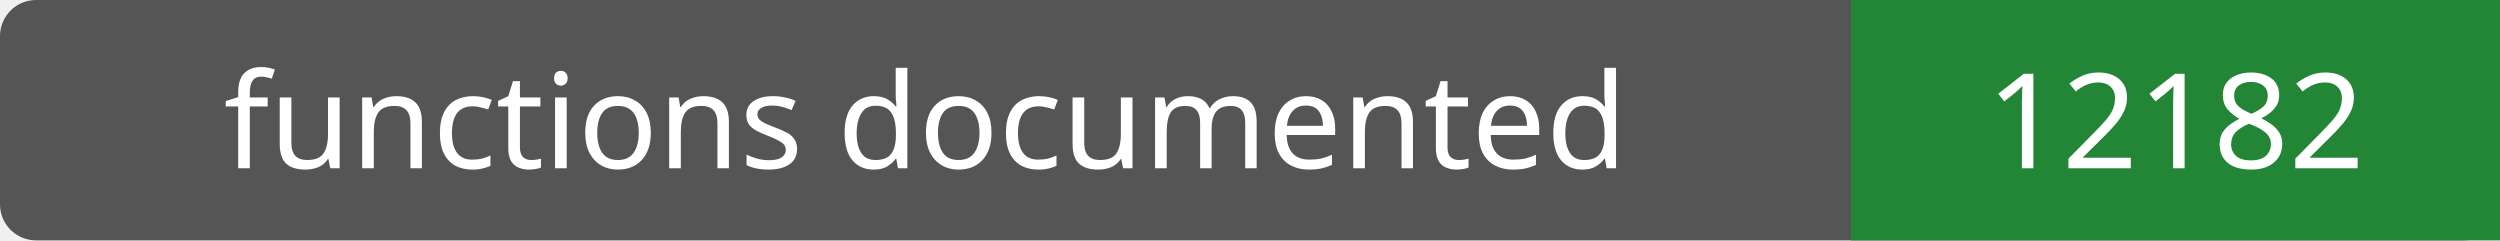
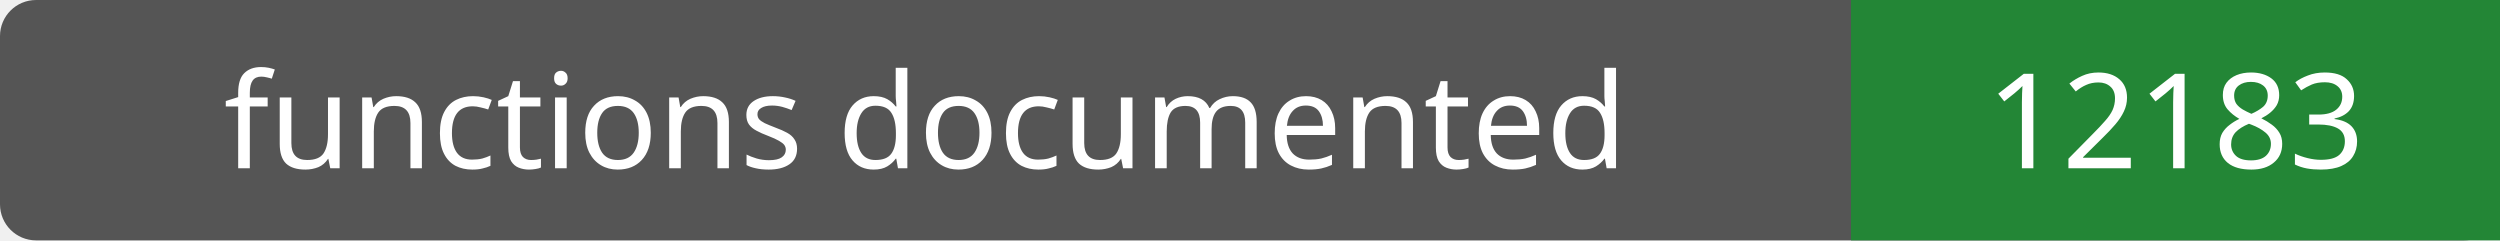
- <svg xmlns="http://www.w3.org/2000/svg" width="208" height="20" role="img" aria-label="functions documented: 12182">
+ <svg xmlns="http://www.w3.org/2000/svg" width="208" height="20" role="img" aria-label="functions documented: 12183">
  <rect width="208" height="20" rx="3" fill="#555" />
  <path fill="#238636" d="M154 0h54v20H154z" />
  <g fill="#fff" text-anchor="middle" font-family="Verdana,sans-serif" font-size="11">
    <text x="77.0" y="14">functions documented</text>
-     <text x="181.0" y="14">12182</text>
+     <text x="181.0" y="14">12183</text>
  </g>
</svg>
